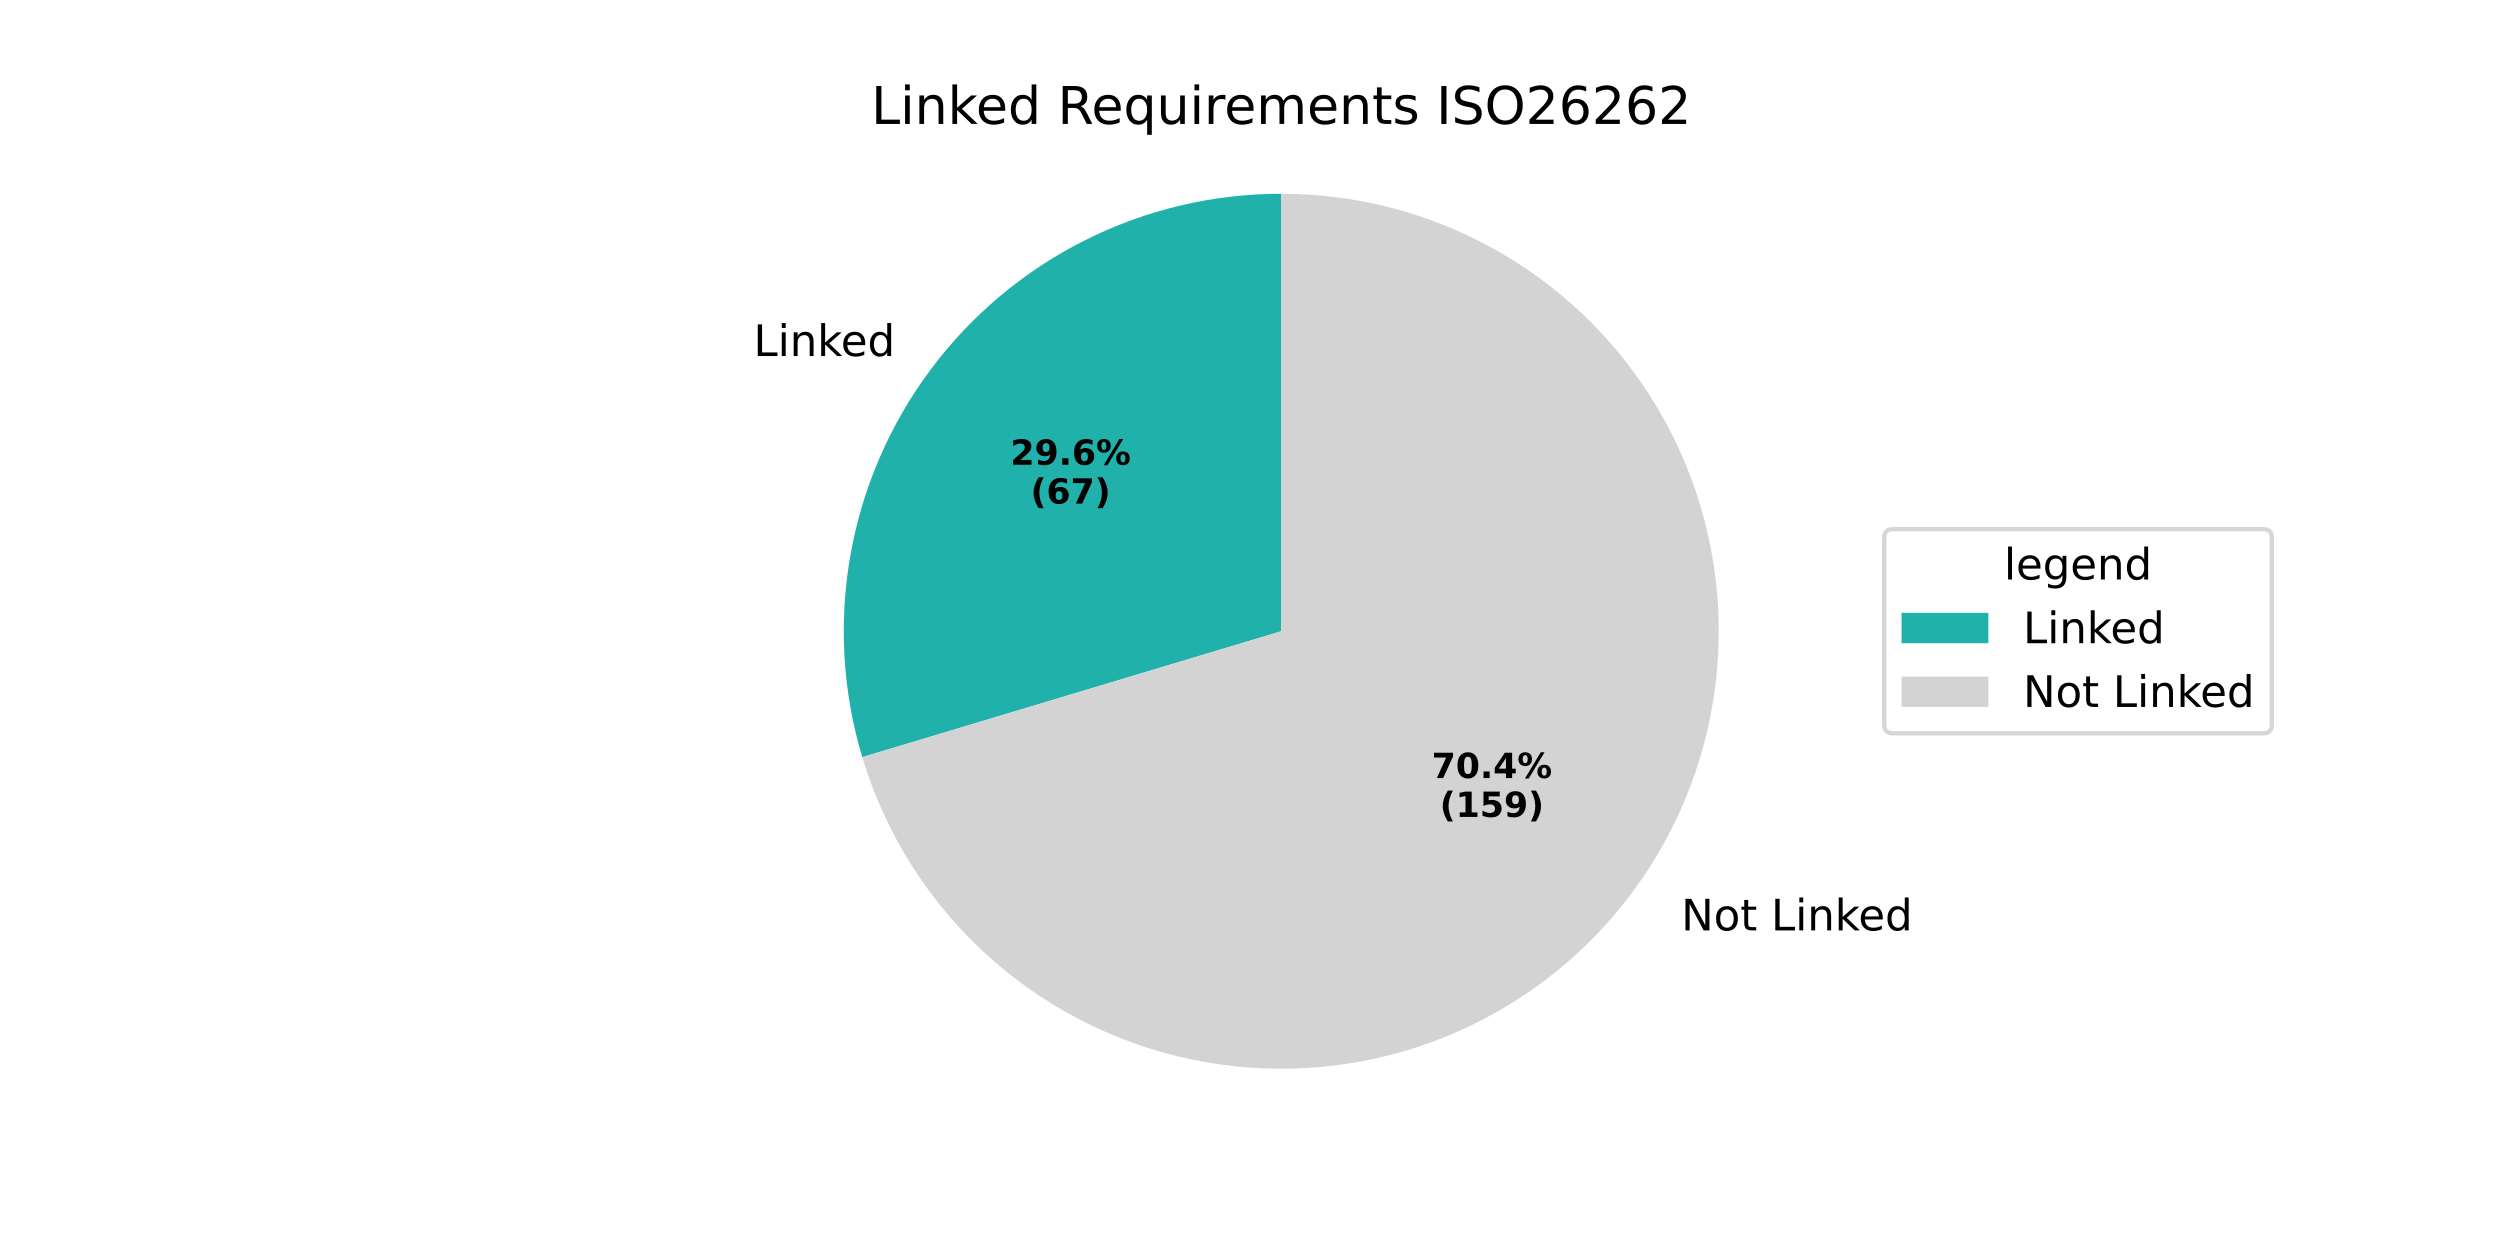
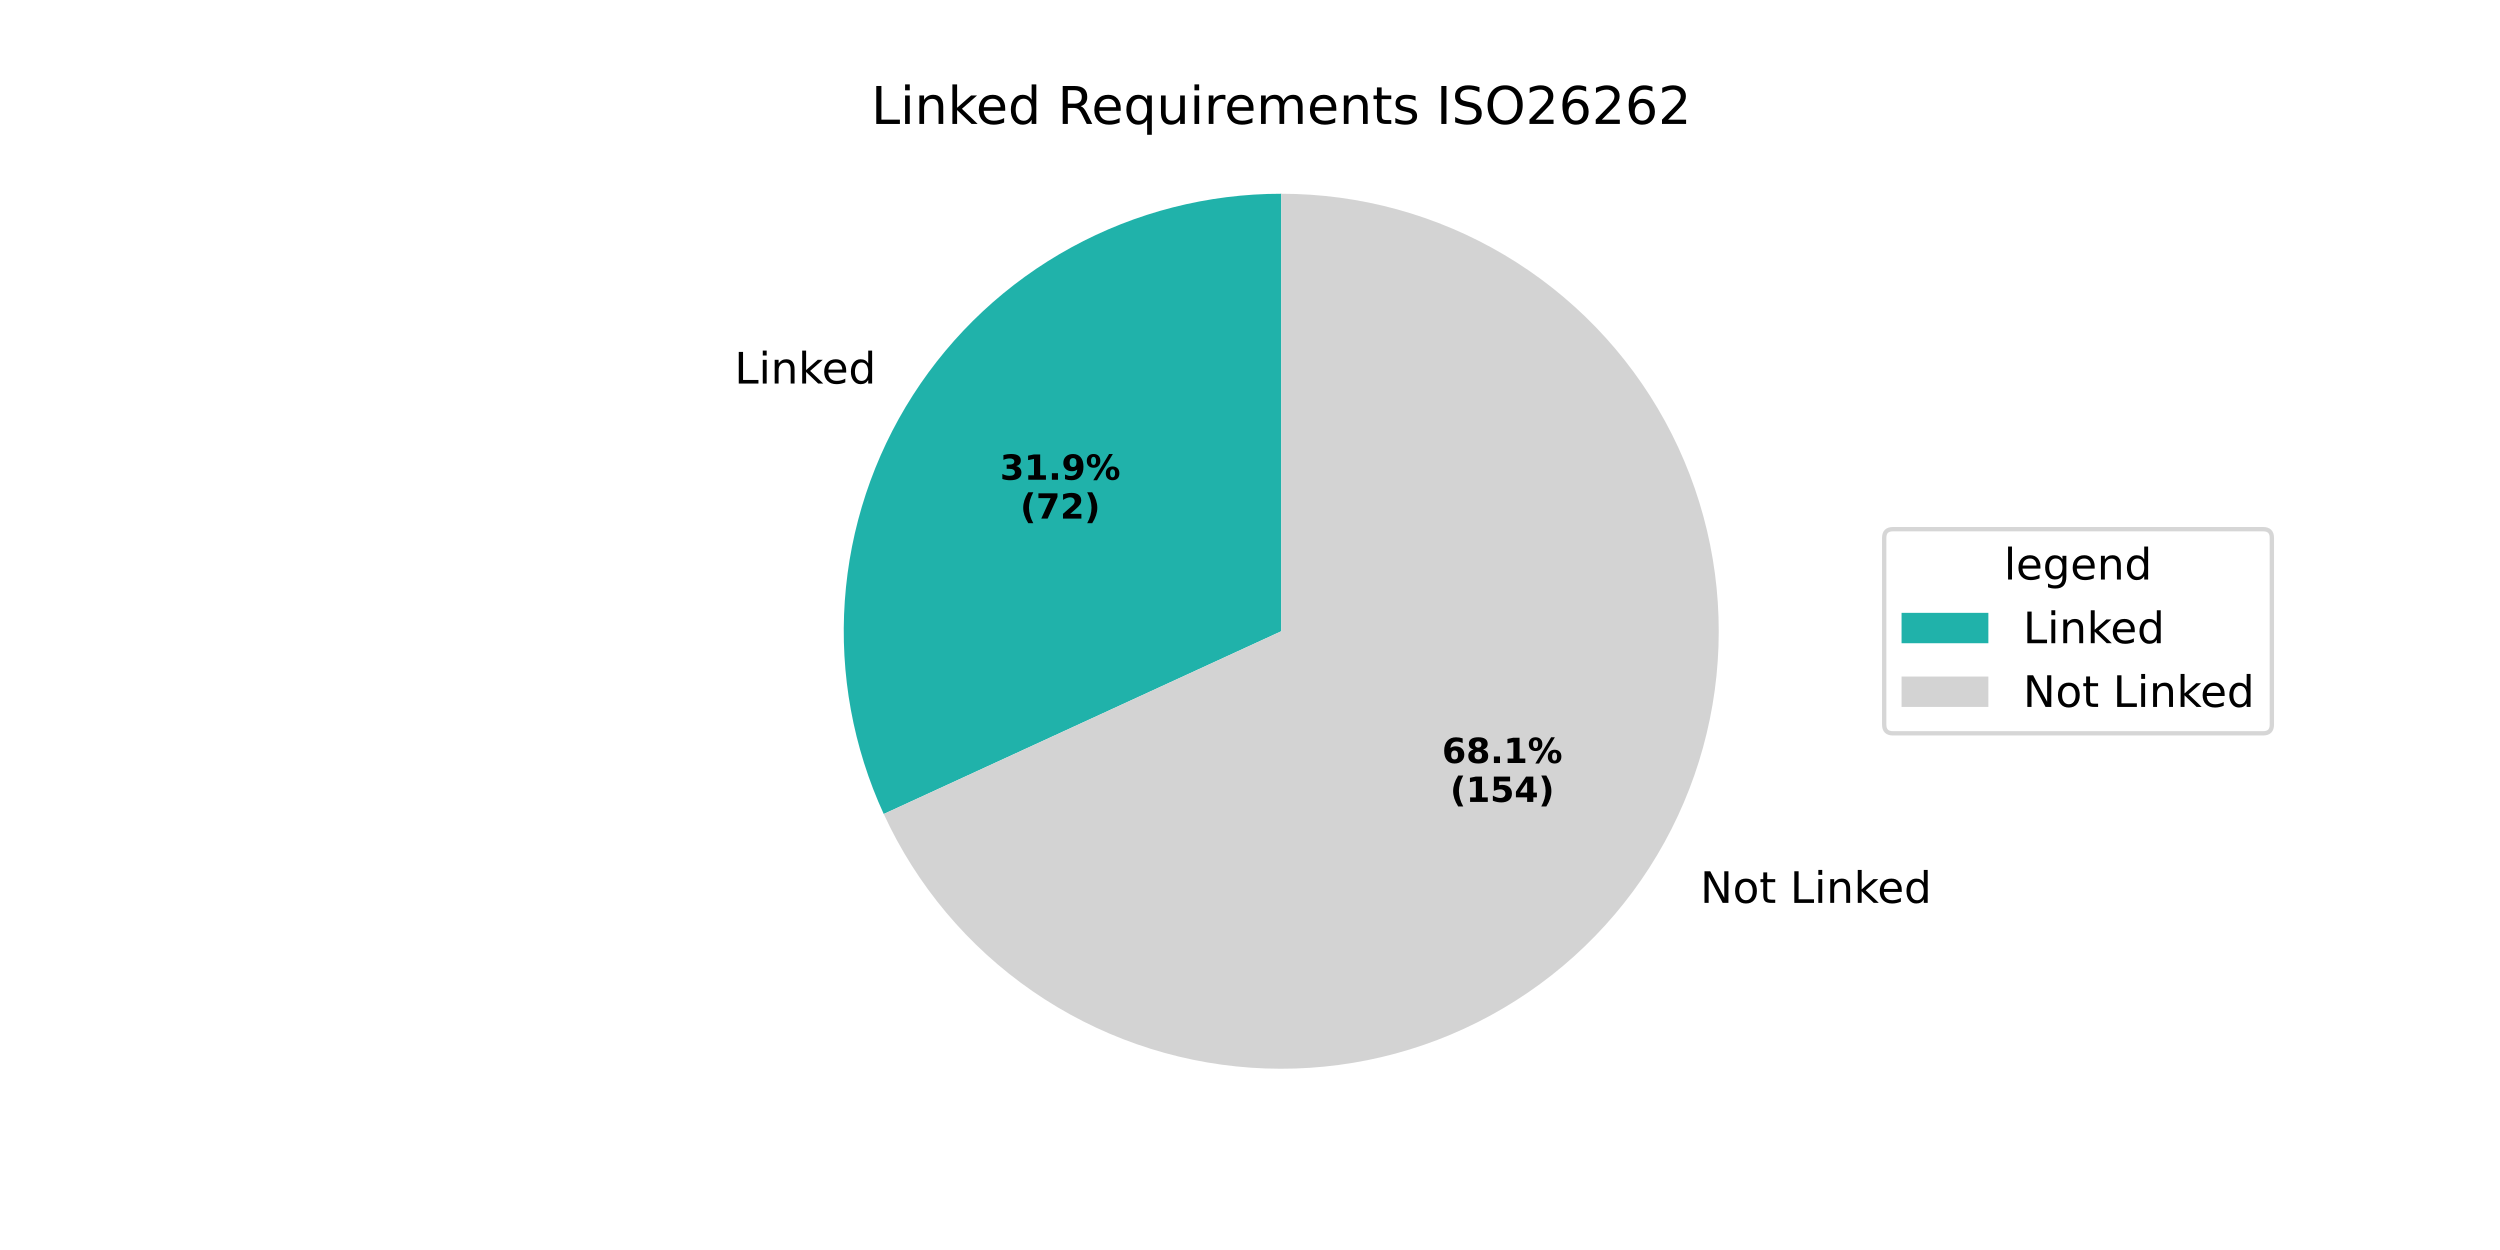
<svg xmlns="http://www.w3.org/2000/svg" xmlns:xlink="http://www.w3.org/1999/xlink" width="576pt" height="288pt" viewBox="0 0 576 288" version="1.1">
  <defs>
    <style type="text/css">*{stroke-linejoin: round; stroke-linecap: butt}</style>
  </defs>
  <g id="figure_1">
    <g id="patch_1">
      <path d="M 0 288  L 576 288  L 576 0  L 0 0  z " style="fill: #ffffff" />
    </g>
    <g id="axes_1">
      <g id="patch_2">
-         <path d="M 295.2 44.64  C 279.483 44.64 263.981 48.316 249.938 55.373  C 235.894 62.431 223.694 72.676 214.315 85.288  C 204.936 97.9 198.635 112.533 195.918 128.013  C 193.2 143.493 194.141 159.397 198.664 174.449  L 295.2 145.44  z " style="fill: #20b2aa" />
+         <path d="M 295.2 44.64  C 278.298 44.64 261.665 48.891 246.836 57.001  C 232.007 65.11 219.453 76.82 210.333 91.051  C 201.213 105.281 195.817 121.579 194.643 138.44  C 193.47 155.301 196.555 172.189 203.615 187.545  L 295.2 145.44  z " style="fill: #20b2aa" />
      </g>
      <g id="patch_3">
-         <path d="M 198.664 174.449  C 204.041 192.342 214.288 208.393 228.256 220.801  C 242.224 233.209 259.371 241.492 277.773 244.722  C 296.175 247.952 315.117 246.004 332.476 239.094  C 349.835 232.185 364.936 220.584 376.085 205.592  C 387.234 190.6 393.999 172.799 395.62 154.187  C 397.241 135.574 393.656 116.872 385.267 100.178  C 376.877 83.484 364.01 69.447 348.107 59.641  C 332.204 49.834 313.883 44.64 295.2 44.64  L 295.2 145.44  z " style="fill: #d3d3d3" />
+         <path d="M 203.615 187.545  C 211.171 203.981 223.013 218.083 237.895 228.366  C 252.776 238.65 270.155 244.74 288.2 245.997  C 306.245 247.253 324.3 243.629 340.462 235.507  C 356.625 227.384 370.307 215.059 380.067 199.829  C 389.827 184.6 395.311 167.02 395.939 148.942  C 396.568 130.865 392.319 112.946 383.64 97.076  C 374.96 81.205 362.167 67.96 346.608 58.734  C 331.048 49.509 313.289 44.64 295.2 44.64  L 295.2 145.44  z " style="fill: #d3d3d3" />
      </g>
      <g id="matplotlib.axis_1" />
      <g id="matplotlib.axis_2" />
      <g id="text_1">
-         <g transform="translate(173.6092 82.03226) scale(0.1 -0.1)">
+         <g transform="translate(169.2289 88.37107) scale(0.1 -0.1)">
          <defs>
            <path id="DejaVuSans-4c" d="M 628 4666  L 1259 4666  L 1259 531  L 3531 531  L 3531 0  L 628 0  L 628 4666  z " transform="scale(0.015625)" />
            <path id="DejaVuSans-69" d="M 603 3500  L 1178 3500  L 1178 0  L 603 0  L 603 3500  z M 603 4863  L 1178 4863  L 1178 4134  L 603 4134  L 603 4863  z " transform="scale(0.015625)" />
            <path id="DejaVuSans-6e" d="M 3513 2113  L 3513 0  L 2938 0  L 2938 2094  Q 2938 2591 2744 2837  Q 2550 3084 2163 3084  Q 1697 3084 1428 2787  Q 1159 2491 1159 1978  L 1159 0  L 581 0  L 581 3500  L 1159 3500  L 1159 2956  Q 1366 3272 1645 3428  Q 1925 3584 2291 3584  Q 2894 3584 3203 3211  Q 3513 2838 3513 2113  z " transform="scale(0.015625)" />
            <path id="DejaVuSans-6b" d="M 581 4863  L 1159 4863  L 1159 1991  L 2875 3500  L 3609 3500  L 1753 1863  L 3688 0  L 2938 0  L 1159 1709  L 1159 0  L 581 0  L 581 4863  z " transform="scale(0.015625)" />
            <path id="DejaVuSans-65" d="M 3597 1894  L 3597 1613  L 953 1613  Q 991 1019 1311 708  Q 1631 397 2203 397  Q 2534 397 2845 478  Q 3156 559 3463 722  L 3463 178  Q 3153 47 2828 -22  Q 2503 -91 2169 -91  Q 1331 -91 842 396  Q 353 884 353 1716  Q 353 2575 817 3079  Q 1281 3584 2069 3584  Q 2775 3584 3186 3129  Q 3597 2675 3597 1894  z M 3022 2063  Q 3016 2534 2758 2815  Q 2500 3097 2075 3097  Q 1594 3097 1305 2825  Q 1016 2553 972 2059  L 3022 2063  z " transform="scale(0.015625)" />
            <path id="DejaVuSans-64" d="M 2906 2969  L 2906 4863  L 3481 4863  L 3481 0  L 2906 0  L 2906 525  Q 2725 213 2448 61  Q 2172 -91 1784 -91  Q 1150 -91 751 415  Q 353 922 353 1747  Q 353 2572 751 3078  Q 1150 3584 1784 3584  Q 2172 3584 2448 3432  Q 2725 3281 2906 2969  z M 947 1747  Q 947 1113 1208 752  Q 1469 391 1925 391  Q 2381 391 2643 752  Q 2906 1113 2906 1747  Q 2906 2381 2643 2742  Q 2381 3103 1925 3103  Q 1469 3103 1208 2742  Q 947 2381 947 1747  z " transform="scale(0.015625)" />
          </defs>
          <use xlink:href="#DejaVuSans-4c" />
          <use xlink:href="#DejaVuSans-69" transform="translate(55.71289 0)" />
          <use xlink:href="#DejaVuSans-6e" transform="translate(83.49609 0)" />
          <use xlink:href="#DejaVuSans-6b" transform="translate(146.875 0)" />
          <use xlink:href="#DejaVuSans-65" transform="translate(201.1602 0)" />
          <use xlink:href="#DejaVuSans-64" transform="translate(262.6836 0)" />
        </g>
      </g>
      <g id="text_2">
-         <g transform="translate(232.792 107.0773) scale(0.08 -0.08)">
-           <defs>
-             <path id="DejaVuSans-Bold-32" d="M 1844 884  L 3897 884  L 3897 0  L 506 0  L 506 884  L 2209 2388  Q 2438 2594 2547 2791  Q 2656 2988 2656 3200  Q 2656 3528 2436 3728  Q 2216 3928 1850 3928  Q 1569 3928 1234 3808  Q 900 3688 519 3450  L 519 4475  Q 925 4609 1322 4679  Q 1719 4750 2100 4750  Q 2938 4750 3402 4381  Q 3866 4013 3866 3353  Q 3866 2972 3669 2642  Q 3472 2313 2841 1759  L 1844 884  z " transform="scale(0.015625)" />
+         <g transform="translate(230.4028 110.5348) scale(0.08 -0.08)">
+           <defs>
+             <path id="DejaVuSans-Bold-33" d="M 2981 2516  Q 3453 2394 3698 2092  Q 3944 1791 3944 1325  Q 3944 631 3412 270  Q 2881 -91 1863 -91  Q 1503 -91 1142 -33  Q 781 25 428 141  L 428 1069  Q 766 900 1098 814  Q 1431 728 1753 728  Q 2231 728 2486 893  Q 2741 1059 2741 1369  Q 2741 1688 2480 1852  Q 2219 2016 1709 2016  L 1228 2016  L 1228 2791  L 1734 2791  Q 2188 2791 2409 2933  Q 2631 3075 2631 3366  Q 2631 3634 2415 3781  Q 2200 3928 1806 3928  Q 1516 3928 1219 3862  Q 922 3797 628 3669  L 628 4550  Q 984 4650 1334 4700  Q 1684 4750 2022 4750  Q 2931 4750 3382 4451  Q 3834 4153 3834 3553  Q 3834 3144 3618 2883  Q 3403 2622 2981 2516  z " transform="scale(0.015625)" />
+             <path id="DejaVuSans-Bold-31" d="M 750 831  L 1813 831  L 1813 3847  L 722 3622  L 722 4441  L 1806 4666  L 2950 4666  L 2950 831  L 4013 831  L 4013 0  L 750 0  L 750 831  z " transform="scale(0.015625)" />
+             <path id="DejaVuSans-Bold-2e" d="M 653 1209  L 1778 1209  L 1778 0  L 653 0  L 653 1209  z " transform="scale(0.015625)" />
            <path id="DejaVuSans-Bold-39" d="M 641 103  L 641 966  Q 928 831 1190 764  Q 1453 697 1709 697  Q 2247 697 2547 995  Q 2847 1294 2900 1881  Q 2688 1725 2447 1647  Q 2206 1569 1925 1569  Q 1209 1569 770 1986  Q 331 2403 331 3084  Q 331 3838 820 4291  Q 1309 4744 2131 4744  Q 3044 4744 3544 4128  Q 4044 3513 4044 2388  Q 4044 1231 3459 570  Q 2875 -91 1856 -91  Q 1528 -91 1228 -42  Q 928 6 641 103  z M 2125 2350  Q 2441 2350 2600 2554  Q 2759 2759 2759 3169  Q 2759 3575 2600 3781  Q 2441 3988 2125 3988  Q 1809 3988 1650 3781  Q 1491 3575 1491 3169  Q 1491 2759 1650 2554  Q 1809 2350 2125 2350  z " transform="scale(0.015625)" />
-             <path id="DejaVuSans-Bold-2e" d="M 653 1209  L 1778 1209  L 1778 0  L 653 0  L 653 1209  z " transform="scale(0.015625)" />
-             <path id="DejaVuSans-Bold-36" d="M 2316 2303  Q 2000 2303 1842 2098  Q 1684 1894 1684 1484  Q 1684 1075 1842 870  Q 2000 666 2316 666  Q 2634 666 2792 870  Q 2950 1075 2950 1484  Q 2950 1894 2792 2098  Q 2634 2303 2316 2303  z M 3803 4544  L 3803 3681  Q 3506 3822 3243 3889  Q 2981 3956 2731 3956  Q 2194 3956 1894 3657  Q 1594 3359 1544 2772  Q 1750 2925 1990 3001  Q 2231 3078 2516 3078  Q 3231 3078 3670 2659  Q 4109 2241 4109 1563  Q 4109 813 3618 361  Q 3128 -91 2303 -91  Q 1394 -91 895 523  Q 397 1138 397 2266  Q 397 3422 980 4083  Q 1563 4744 2578 4744  Q 2900 4744 3203 4694  Q 3506 4644 3803 4544  z " transform="scale(0.015625)" />
            <path id="DejaVuSans-Bold-25" d="M 4959 1925  Q 4738 1925 4616 1733  Q 4494 1541 4494 1184  Q 4494 825 4614 633  Q 4734 441 4959 441  Q 5184 441 5303 633  Q 5422 825 5422 1184  Q 5422 1541 5301 1733  Q 5181 1925 4959 1925  z M 4959 2450  Q 5541 2450 5875 2112  Q 6209 1775 6209 1184  Q 6209 594 5875 251  Q 5541 -91 4959 -91  Q 4378 -91 4042 251  Q 3706 594 3706 1184  Q 3706 1772 4042 2111  Q 4378 2450 4959 2450  z M 2094 -91  L 1403 -91  L 4319 4750  L 5013 4750  L 2094 -91  z M 1453 4750  Q 2034 4750 2367 4411  Q 2700 4072 2700 3481  Q 2700 2891 2367 2550  Q 2034 2209 1453 2209  Q 872 2209 539 2550  Q 206 2891 206 3481  Q 206 4072 539 4411  Q 872 4750 1453 4750  z M 1453 4225  Q 1228 4225 1106 4031  Q 984 3838 984 3481  Q 984 3122 1106 2926  Q 1228 2731 1453 2731  Q 1678 2731 1798 2926  Q 1919 3122 1919 3481  Q 1919 3838 1797 4031  Q 1675 4225 1453 4225  z " transform="scale(0.015625)" />
          </defs>
-           <use xlink:href="#DejaVuSans-Bold-32" />
-           <use xlink:href="#DejaVuSans-Bold-39" transform="translate(69.58008 0)" />
+           <use xlink:href="#DejaVuSans-Bold-33" />
+           <use xlink:href="#DejaVuSans-Bold-31" transform="translate(69.58008 0)" />
          <use xlink:href="#DejaVuSans-Bold-2e" transform="translate(139.1602 0)" />
-           <use xlink:href="#DejaVuSans-Bold-36" transform="translate(177.1484 0)" />
+           <use xlink:href="#DejaVuSans-Bold-39" transform="translate(177.1484 0)" />
          <use xlink:href="#DejaVuSans-Bold-25" transform="translate(246.7285 0)" />
        </g>
-         <g transform="translate(237.4464 116.0355) scale(0.08 -0.08)">
+         <g transform="translate(235.0572 119.493) scale(0.08 -0.08)">
          <defs>
            <path id="DejaVuSans-Bold-28" d="M 2413 -844  L 1484 -844  Q 1006 -72 778 623  Q 550 1319 550 2003  Q 550 2688 779 3389  Q 1009 4091 1484 4856  L 2413 4856  Q 2013 4116 1813 3408  Q 1613 2700 1613 2009  Q 1613 1319 1811 609  Q 2009 -100 2413 -844  z " transform="scale(0.015625)" />
            <path id="DejaVuSans-Bold-37" d="M 428 4666  L 3944 4666  L 3944 3988  L 2125 0  L 953 0  L 2675 3781  L 428 3781  L 428 4666  z " transform="scale(0.015625)" />
+             <path id="DejaVuSans-Bold-32" d="M 1844 884  L 3897 884  L 3897 0  L 506 0  L 506 884  L 2209 2388  Q 2438 2594 2547 2791  Q 2656 2988 2656 3200  Q 2656 3528 2436 3728  Q 2216 3928 1850 3928  Q 1569 3928 1234 3808  Q 900 3688 519 3450  L 519 4475  Q 925 4609 1322 4679  Q 1719 4750 2100 4750  Q 2938 4750 3402 4381  Q 3866 4013 3866 3353  Q 3866 2972 3669 2642  Q 3472 2313 2841 1759  L 1844 884  z " transform="scale(0.015625)" />
            <path id="DejaVuSans-Bold-29" d="M 513 -844  Q 913 -100 1113 609  Q 1313 1319 1313 2009  Q 1313 2700 1113 3408  Q 913 4116 513 4856  L 1441 4856  Q 1916 4091 2145 3389  Q 2375 2688 2375 2003  Q 2375 1319 2147 623  Q 1919 -72 1441 -844  L 513 -844  z " transform="scale(0.015625)" />
          </defs>
          <use xlink:href="#DejaVuSans-Bold-28" />
-           <use xlink:href="#DejaVuSans-Bold-36" transform="translate(45.70312 0)" />
-           <use xlink:href="#DejaVuSans-Bold-37" transform="translate(115.2832 0)" />
+           <use xlink:href="#DejaVuSans-Bold-37" transform="translate(45.70312 0)" />
+           <use xlink:href="#DejaVuSans-Bold-32" transform="translate(115.2832 0)" />
          <use xlink:href="#DejaVuSans-Bold-29" transform="translate(184.8633 0)" />
        </g>
      </g>
      <g id="text_3">
-         <g transform="translate(384.1736 214.3667) scale(0.1 -0.1)">
+         <g transform="translate(388.5539 208.0277) scale(0.1 -0.1)">
          <defs>
            <path id="DejaVuSans-20" transform="scale(0.015625)" />
            <path id="DejaVuSans-4e" d="M 628 4666  L 1478 4666  L 3547 763  L 3547 4666  L 4159 4666  L 4159 0  L 3309 0  L 1241 3903  L 1241 0  L 628 0  L 628 4666  z " transform="scale(0.015625)" />
            <path id="DejaVuSans-6f" d="M 1959 3097  Q 1497 3097 1228 2736  Q 959 2375 959 1747  Q 959 1119 1226 758  Q 1494 397 1959 397  Q 2419 397 2687 759  Q 2956 1122 2956 1747  Q 2956 2369 2687 2733  Q 2419 3097 1959 3097  z M 1959 3584  Q 2709 3584 3137 3096  Q 3566 2609 3566 1747  Q 3566 888 3137 398  Q 2709 -91 1959 -91  Q 1206 -91 779 398  Q 353 888 353 1747  Q 353 2609 779 3096  Q 1206 3584 1959 3584  z " transform="scale(0.015625)" />
            <path id="DejaVuSans-74" d="M 1172 4494  L 1172 3500  L 2356 3500  L 2356 3053  L 1172 3053  L 1172 1153  Q 1172 725 1289 603  Q 1406 481 1766 481  L 2356 481  L 2356 0  L 1766 0  Q 1100 0 847 248  Q 594 497 594 1153  L 594 3053  L 172 3053  L 172 3500  L 594 3500  L 594 4494  L 1172 4494  z " transform="scale(0.015625)" />
          </defs>
          <use xlink:href="#DejaVuSans-20" />
          <use xlink:href="#DejaVuSans-4e" transform="translate(31.78711 0)" />
          <use xlink:href="#DejaVuSans-6f" transform="translate(106.5918 0)" />
          <use xlink:href="#DejaVuSans-74" transform="translate(167.7734 0)" />
          <use xlink:href="#DejaVuSans-20" transform="translate(206.9824 0)" />
          <use xlink:href="#DejaVuSans-4c" transform="translate(238.7695 0)" />
          <use xlink:href="#DejaVuSans-69" transform="translate(294.4824 0)" />
          <use xlink:href="#DejaVuSans-6e" transform="translate(322.2656 0)" />
          <use xlink:href="#DejaVuSans-6b" transform="translate(385.6445 0)" />
          <use xlink:href="#DejaVuSans-65" transform="translate(439.9297 0)" />
          <use xlink:href="#DejaVuSans-64" transform="translate(501.4531 0)" />
        </g>
      </g>
      <g id="text_4">
-         <g transform="translate(329.8542 179.2597) scale(0.08 -0.08)">
-           <defs>
-             <path id="DejaVuSans-Bold-30" d="M 2944 2338  Q 2944 3213 2780 3570  Q 2616 3928 2228 3928  Q 1841 3928 1675 3570  Q 1509 3213 1509 2338  Q 1509 1453 1675 1090  Q 1841 728 2228 728  Q 2613 728 2778 1090  Q 2944 1453 2944 2338  z M 4147 2328  Q 4147 1169 3647 539  Q 3147 -91 2228 -91  Q 1306 -91 806 539  Q 306 1169 306 2328  Q 306 3491 806 4120  Q 1306 4750 2228 4750  Q 3147 4750 3647 4120  Q 4147 3491 4147 2328  z " transform="scale(0.015625)" />
+         <g transform="translate(332.2434 175.802) scale(0.08 -0.08)">
+           <defs>
+             <path id="DejaVuSans-Bold-36" d="M 2316 2303  Q 2000 2303 1842 2098  Q 1684 1894 1684 1484  Q 1684 1075 1842 870  Q 2000 666 2316 666  Q 2634 666 2792 870  Q 2950 1075 2950 1484  Q 2950 1894 2792 2098  Q 2634 2303 2316 2303  z M 3803 4544  L 3803 3681  Q 3506 3822 3243 3889  Q 2981 3956 2731 3956  Q 2194 3956 1894 3657  Q 1594 3359 1544 2772  Q 1750 2925 1990 3001  Q 2231 3078 2516 3078  Q 3231 3078 3670 2659  Q 4109 2241 4109 1563  Q 4109 813 3618 361  Q 3128 -91 2303 -91  Q 1394 -91 895 523  Q 397 1138 397 2266  Q 397 3422 980 4083  Q 1563 4744 2578 4744  Q 2900 4744 3203 4694  Q 3506 4644 3803 4544  z " transform="scale(0.015625)" />
+             <path id="DejaVuSans-Bold-38" d="M 2228 2088  Q 1891 2088 1709 1903  Q 1528 1719 1528 1375  Q 1528 1031 1709 848  Q 1891 666 2228 666  Q 2563 666 2741 848  Q 2919 1031 2919 1375  Q 2919 1722 2741 1905  Q 2563 2088 2228 2088  z M 1350 2484  Q 925 2613 709 2878  Q 494 3144 494 3541  Q 494 4131 934 4440  Q 1375 4750 2228 4750  Q 3075 4750 3515 4442  Q 3956 4134 3956 3541  Q 3956 3144 3739 2878  Q 3522 2613 3097 2484  Q 3572 2353 3814 2058  Q 4056 1763 4056 1313  Q 4056 619 3595 264  Q 3134 -91 2228 -91  Q 1319 -91 855 264  Q 391 619 391 1313  Q 391 1763 633 2058  Q 875 2353 1350 2484  z M 1631 3419  Q 1631 3141 1786 2991  Q 1941 2841 2228 2841  Q 2509 2841 2662 2991  Q 2816 3141 2816 3419  Q 2816 3697 2662 3845  Q 2509 3994 2228 3994  Q 1941 3994 1786 3844  Q 1631 3694 1631 3419  z " transform="scale(0.015625)" />
+           </defs>
+           <use xlink:href="#DejaVuSans-Bold-36" />
+           <use xlink:href="#DejaVuSans-Bold-38" transform="translate(69.58008 0)" />
+           <use xlink:href="#DejaVuSans-Bold-2e" transform="translate(139.1602 0)" />
+           <use xlink:href="#DejaVuSans-Bold-31" transform="translate(177.1484 0)" />
+           <use xlink:href="#DejaVuSans-Bold-25" transform="translate(246.7285 0)" />
+         </g>
+         <g transform="translate(334.1147 184.7603) scale(0.08 -0.08)">
+           <defs>
+             <path id="DejaVuSans-Bold-35" d="M 678 4666  L 3669 4666  L 3669 3781  L 1638 3781  L 1638 3059  Q 1775 3097 1914 3117  Q 2053 3138 2203 3138  Q 3056 3138 3531 2711  Q 4006 2284 4006 1522  Q 4006 766 3489 337  Q 2972 -91 2053 -91  Q 1656 -91 1267 -14  Q 878 63 494 219  L 494 1166  Q 875 947 1217 837  Q 1559 728 1863 728  Q 2300 728 2551 942  Q 2803 1156 2803 1522  Q 2803 1891 2551 2103  Q 2300 2316 1863 2316  Q 1603 2316 1309 2248  Q 1016 2181 678 2041  L 678 4666  z " transform="scale(0.015625)" />
            <path id="DejaVuSans-Bold-34" d="M 2356 3675  L 1038 1722  L 2356 1722  L 2356 3675  z M 2156 4666  L 3494 4666  L 3494 1722  L 4159 1722  L 4159 850  L 3494 850  L 3494 0  L 2356 0  L 2356 850  L 288 850  L 288 1881  L 2156 4666  z " transform="scale(0.015625)" />
-           </defs>
-           <use xlink:href="#DejaVuSans-Bold-37" />
-           <use xlink:href="#DejaVuSans-Bold-30" transform="translate(69.58008 0)" />
-           <use xlink:href="#DejaVuSans-Bold-2e" transform="translate(139.1602 0)" />
-           <use xlink:href="#DejaVuSans-Bold-34" transform="translate(177.1484 0)" />
-           <use xlink:href="#DejaVuSans-Bold-25" transform="translate(246.7285 0)" />
-         </g>
-         <g transform="translate(331.7254 188.2179) scale(0.08 -0.08)">
-           <defs>
-             <path id="DejaVuSans-Bold-31" d="M 750 831  L 1813 831  L 1813 3847  L 722 3622  L 722 4441  L 1806 4666  L 2950 4666  L 2950 831  L 4013 831  L 4013 0  L 750 0  L 750 831  z " transform="scale(0.015625)" />
-             <path id="DejaVuSans-Bold-35" d="M 678 4666  L 3669 4666  L 3669 3781  L 1638 3781  L 1638 3059  Q 1775 3097 1914 3117  Q 2053 3138 2203 3138  Q 3056 3138 3531 2711  Q 4006 2284 4006 1522  Q 4006 766 3489 337  Q 2972 -91 2053 -91  Q 1656 -91 1267 -14  Q 878 63 494 219  L 494 1166  Q 875 947 1217 837  Q 1559 728 1863 728  Q 2300 728 2551 942  Q 2803 1156 2803 1522  Q 2803 1891 2551 2103  Q 2300 2316 1863 2316  Q 1603 2316 1309 2248  Q 1016 2181 678 2041  L 678 4666  z " transform="scale(0.015625)" />
          </defs>
          <use xlink:href="#DejaVuSans-Bold-28" />
          <use xlink:href="#DejaVuSans-Bold-31" transform="translate(45.70312 0)" />
          <use xlink:href="#DejaVuSans-Bold-35" transform="translate(115.2832 0)" />
-           <use xlink:href="#DejaVuSans-Bold-39" transform="translate(184.8633 0)" />
+           <use xlink:href="#DejaVuSans-Bold-34" transform="translate(184.8633 0)" />
          <use xlink:href="#DejaVuSans-Bold-29" transform="translate(254.4434 0)" />
        </g>
      </g>
      <g id="text_5">
        <g transform="translate(200.7169 28.56) scale(0.12 -0.12)">
          <defs>
            <path id="DejaVuSans-52" d="M 2841 2188  Q 3044 2119 3236 1894  Q 3428 1669 3622 1275  L 4263 0  L 3584 0  L 2988 1197  Q 2756 1666 2539 1819  Q 2322 1972 1947 1972  L 1259 1972  L 1259 0  L 628 0  L 628 4666  L 2053 4666  Q 2853 4666 3247 4331  Q 3641 3997 3641 3322  Q 3641 2881 3436 2590  Q 3231 2300 2841 2188  z M 1259 4147  L 1259 2491  L 2053 2491  Q 2509 2491 2742 2702  Q 2975 2913 2975 3322  Q 2975 3731 2742 3939  Q 2509 4147 2053 4147  L 1259 4147  z " transform="scale(0.015625)" />
            <path id="DejaVuSans-71" d="M 947 1747  Q 947 1113 1208 752  Q 1469 391 1925 391  Q 2381 391 2643 752  Q 2906 1113 2906 1747  Q 2906 2381 2643 2742  Q 2381 3103 1925 3103  Q 1469 3103 1208 2742  Q 947 2381 947 1747  z M 2906 525  Q 2725 213 2448 61  Q 2172 -91 1784 -91  Q 1150 -91 751 415  Q 353 922 353 1747  Q 353 2572 751 3078  Q 1150 3584 1784 3584  Q 2172 3584 2448 3432  Q 2725 3281 2906 2969  L 2906 3500  L 3481 3500  L 3481 -1331  L 2906 -1331  L 2906 525  z " transform="scale(0.015625)" />
            <path id="DejaVuSans-75" d="M 544 1381  L 544 3500  L 1119 3500  L 1119 1403  Q 1119 906 1312 657  Q 1506 409 1894 409  Q 2359 409 2629 706  Q 2900 1003 2900 1516  L 2900 3500  L 3475 3500  L 3475 0  L 2900 0  L 2900 538  Q 2691 219 2414 64  Q 2138 -91 1772 -91  Q 1169 -91 856 284  Q 544 659 544 1381  z M 1991 3584  L 1991 3584  z " transform="scale(0.015625)" />
            <path id="DejaVuSans-72" d="M 2631 2963  Q 2534 3019 2420 3045  Q 2306 3072 2169 3072  Q 1681 3072 1420 2755  Q 1159 2438 1159 1844  L 1159 0  L 581 0  L 581 3500  L 1159 3500  L 1159 2956  Q 1341 3275 1631 3429  Q 1922 3584 2338 3584  Q 2397 3584 2469 3576  Q 2541 3569 2628 3553  L 2631 2963  z " transform="scale(0.015625)" />
            <path id="DejaVuSans-6d" d="M 3328 2828  Q 3544 3216 3844 3400  Q 4144 3584 4550 3584  Q 5097 3584 5394 3201  Q 5691 2819 5691 2113  L 5691 0  L 5113 0  L 5113 2094  Q 5113 2597 4934 2840  Q 4756 3084 4391 3084  Q 3944 3084 3684 2787  Q 3425 2491 3425 1978  L 3425 0  L 2847 0  L 2847 2094  Q 2847 2600 2669 2842  Q 2491 3084 2119 3084  Q 1678 3084 1418 2786  Q 1159 2488 1159 1978  L 1159 0  L 581 0  L 581 3500  L 1159 3500  L 1159 2956  Q 1356 3278 1631 3431  Q 1906 3584 2284 3584  Q 2666 3584 2933 3390  Q 3200 3197 3328 2828  z " transform="scale(0.015625)" />
            <path id="DejaVuSans-73" d="M 2834 3397  L 2834 2853  Q 2591 2978 2328 3040  Q 2066 3103 1784 3103  Q 1356 3103 1142 2972  Q 928 2841 928 2578  Q 928 2378 1081 2264  Q 1234 2150 1697 2047  L 1894 2003  Q 2506 1872 2764 1633  Q 3022 1394 3022 966  Q 3022 478 2636 193  Q 2250 -91 1575 -91  Q 1294 -91 989 -36  Q 684 19 347 128  L 347 722  Q 666 556 975 473  Q 1284 391 1588 391  Q 1994 391 2212 530  Q 2431 669 2431 922  Q 2431 1156 2273 1281  Q 2116 1406 1581 1522  L 1381 1569  Q 847 1681 609 1914  Q 372 2147 372 2553  Q 372 3047 722 3315  Q 1072 3584 1716 3584  Q 2034 3584 2315 3537  Q 2597 3491 2834 3397  z " transform="scale(0.015625)" />
            <path id="DejaVuSans-49" d="M 628 4666  L 1259 4666  L 1259 0  L 628 0  L 628 4666  z " transform="scale(0.015625)" />
            <path id="DejaVuSans-53" d="M 3425 4513  L 3425 3897  Q 3066 4069 2747 4153  Q 2428 4238 2131 4238  Q 1616 4238 1336 4038  Q 1056 3838 1056 3469  Q 1056 3159 1242 3001  Q 1428 2844 1947 2747  L 2328 2669  Q 3034 2534 3370 2195  Q 3706 1856 3706 1288  Q 3706 609 3251 259  Q 2797 -91 1919 -91  Q 1588 -91 1214 -16  Q 841 59 441 206  L 441 856  Q 825 641 1194 531  Q 1563 422 1919 422  Q 2459 422 2753 634  Q 3047 847 3047 1241  Q 3047 1584 2836 1778  Q 2625 1972 2144 2069  L 1759 2144  Q 1053 2284 737 2584  Q 422 2884 422 3419  Q 422 4038 858 4394  Q 1294 4750 2059 4750  Q 2388 4750 2728 4690  Q 3069 4631 3425 4513  z " transform="scale(0.015625)" />
            <path id="DejaVuSans-4f" d="M 2522 4238  Q 1834 4238 1429 3725  Q 1025 3213 1025 2328  Q 1025 1447 1429 934  Q 1834 422 2522 422  Q 3209 422 3611 934  Q 4013 1447 4013 2328  Q 4013 3213 3611 3725  Q 3209 4238 2522 4238  z M 2522 4750  Q 3503 4750 4090 4092  Q 4678 3434 4678 2328  Q 4678 1225 4090 567  Q 3503 -91 2522 -91  Q 1538 -91 948 565  Q 359 1222 359 2328  Q 359 3434 948 4092  Q 1538 4750 2522 4750  z " transform="scale(0.015625)" />
            <path id="DejaVuSans-32" d="M 1228 531  L 3431 531  L 3431 0  L 469 0  L 469 531  Q 828 903 1448 1529  Q 2069 2156 2228 2338  Q 2531 2678 2651 2914  Q 2772 3150 2772 3378  Q 2772 3750 2511 3984  Q 2250 4219 1831 4219  Q 1534 4219 1204 4116  Q 875 4013 500 3803  L 500 4441  Q 881 4594 1212 4672  Q 1544 4750 1819 4750  Q 2544 4750 2975 4387  Q 3406 4025 3406 3419  Q 3406 3131 3298 2873  Q 3191 2616 2906 2266  Q 2828 2175 2409 1742  Q 1991 1309 1228 531  z " transform="scale(0.015625)" />
            <path id="DejaVuSans-36" d="M 2113 2584  Q 1688 2584 1439 2293  Q 1191 2003 1191 1497  Q 1191 994 1439 701  Q 1688 409 2113 409  Q 2538 409 2786 701  Q 3034 994 3034 1497  Q 3034 2003 2786 2293  Q 2538 2584 2113 2584  z M 3366 4563  L 3366 3988  Q 3128 4100 2886 4159  Q 2644 4219 2406 4219  Q 1781 4219 1451 3797  Q 1122 3375 1075 2522  Q 1259 2794 1537 2939  Q 1816 3084 2150 3084  Q 2853 3084 3261 2657  Q 3669 2231 3669 1497  Q 3669 778 3244 343  Q 2819 -91 2113 -91  Q 1303 -91 875 529  Q 447 1150 447 2328  Q 447 3434 972 4092  Q 1497 4750 2381 4750  Q 2619 4750 2861 4703  Q 3103 4656 3366 4563  z " transform="scale(0.015625)" />
          </defs>
          <use xlink:href="#DejaVuSans-4c" />
          <use xlink:href="#DejaVuSans-69" transform="translate(55.71289 0)" />
          <use xlink:href="#DejaVuSans-6e" transform="translate(83.49609 0)" />
          <use xlink:href="#DejaVuSans-6b" transform="translate(146.875 0)" />
          <use xlink:href="#DejaVuSans-65" transform="translate(201.1602 0)" />
          <use xlink:href="#DejaVuSans-64" transform="translate(262.6836 0)" />
          <use xlink:href="#DejaVuSans-20" transform="translate(326.1602 0)" />
          <use xlink:href="#DejaVuSans-52" transform="translate(357.9473 0)" />
          <use xlink:href="#DejaVuSans-65" transform="translate(422.9297 0)" />
          <use xlink:href="#DejaVuSans-71" transform="translate(484.4531 0)" />
          <use xlink:href="#DejaVuSans-75" transform="translate(547.9297 0)" />
          <use xlink:href="#DejaVuSans-69" transform="translate(611.3086 0)" />
          <use xlink:href="#DejaVuSans-72" transform="translate(639.0918 0)" />
          <use xlink:href="#DejaVuSans-65" transform="translate(677.9551 0)" />
          <use xlink:href="#DejaVuSans-6d" transform="translate(739.4785 0)" />
          <use xlink:href="#DejaVuSans-65" transform="translate(836.8906 0)" />
          <use xlink:href="#DejaVuSans-6e" transform="translate(898.4141 0)" />
          <use xlink:href="#DejaVuSans-74" transform="translate(961.793 0)" />
          <use xlink:href="#DejaVuSans-73" transform="translate(1001.002 0)" />
          <use xlink:href="#DejaVuSans-20" transform="translate(1053.102 0)" />
          <use xlink:href="#DejaVuSans-49" transform="translate(1084.889 0)" />
          <use xlink:href="#DejaVuSans-53" transform="translate(1114.381 0)" />
          <use xlink:href="#DejaVuSans-4f" transform="translate(1177.857 0)" />
          <use xlink:href="#DejaVuSans-32" transform="translate(1256.568 0)" />
          <use xlink:href="#DejaVuSans-36" transform="translate(1320.191 0)" />
          <use xlink:href="#DejaVuSans-32" transform="translate(1383.814 0)" />
          <use xlink:href="#DejaVuSans-36" transform="translate(1447.438 0)" />
          <use xlink:href="#DejaVuSans-32" transform="translate(1511.061 0)" />
        </g>
      </g>
      <g id="legend_1">
        <g id="patch_4">
          <path d="M 436.12 168.957  L 521.436 168.957  Q 523.436 168.957 523.436 166.957  L 523.436 123.923  Q 523.436 121.923 521.436 121.923  L 436.12 121.923  Q 434.12 121.923 434.12 123.923  L 434.12 166.957  Q 434.12 168.957 436.12 168.957  z " style="fill: #ffffff; opacity: 0.8; stroke: #cccccc; stroke-linejoin: miter" />
        </g>
        <g id="text_6">
          <g transform="translate(461.7184 133.5213) scale(0.1 -0.1)">
            <defs>
              <path id="DejaVuSans-6c" d="M 603 4863  L 1178 4863  L 1178 0  L 603 0  L 603 4863  z " transform="scale(0.015625)" />
              <path id="DejaVuSans-67" d="M 2906 1791  Q 2906 2416 2648 2759  Q 2391 3103 1925 3103  Q 1463 3103 1205 2759  Q 947 2416 947 1791  Q 947 1169 1205 825  Q 1463 481 1925 481  Q 2391 481 2648 825  Q 2906 1169 2906 1791  z M 3481 434  Q 3481 -459 3084 -895  Q 2688 -1331 1869 -1331  Q 1566 -1331 1297 -1286  Q 1028 -1241 775 -1147  L 775 -588  Q 1028 -725 1275 -790  Q 1522 -856 1778 -856  Q 2344 -856 2625 -561  Q 2906 -266 2906 331  L 2906 616  Q 2728 306 2450 153  Q 2172 0 1784 0  Q 1141 0 747 490  Q 353 981 353 1791  Q 353 2603 747 3093  Q 1141 3584 1784 3584  Q 2172 3584 2450 3431  Q 2728 3278 2906 2969  L 2906 3500  L 3481 3500  L 3481 434  z " transform="scale(0.015625)" />
            </defs>
            <use xlink:href="#DejaVuSans-6c" />
            <use xlink:href="#DejaVuSans-65" transform="translate(27.7832 0)" />
            <use xlink:href="#DejaVuSans-67" transform="translate(89.30664 0)" />
            <use xlink:href="#DejaVuSans-65" transform="translate(152.7832 0)" />
            <use xlink:href="#DejaVuSans-6e" transform="translate(214.3066 0)" />
            <use xlink:href="#DejaVuSans-64" transform="translate(277.6855 0)" />
          </g>
        </g>
        <g id="patch_5">
          <path d="M 438.12 148.199  L 458.12 148.199  L 458.12 141.199  L 438.12 141.199  z " style="fill: #20b2aa" />
        </g>
        <g id="text_7">
          <g transform="translate(466.12 148.1994) scale(0.1 -0.1)">
            <use xlink:href="#DejaVuSans-4c" />
            <use xlink:href="#DejaVuSans-69" transform="translate(55.71289 0)" />
            <use xlink:href="#DejaVuSans-6e" transform="translate(83.49609 0)" />
            <use xlink:href="#DejaVuSans-6b" transform="translate(146.875 0)" />
            <use xlink:href="#DejaVuSans-65" transform="translate(201.1602 0)" />
            <use xlink:href="#DejaVuSans-64" transform="translate(262.6836 0)" />
          </g>
        </g>
        <g id="patch_6">
          <path d="M 438.12 162.877  L 458.12 162.877  L 458.12 155.877  L 438.12 155.877  z " style="fill: #d3d3d3" />
        </g>
        <g id="text_8">
          <g transform="translate(466.12 162.8775) scale(0.1 -0.1)">
            <use xlink:href="#DejaVuSans-4e" />
            <use xlink:href="#DejaVuSans-6f" transform="translate(74.80469 0)" />
            <use xlink:href="#DejaVuSans-74" transform="translate(135.9863 0)" />
            <use xlink:href="#DejaVuSans-20" transform="translate(175.1953 0)" />
            <use xlink:href="#DejaVuSans-4c" transform="translate(206.9824 0)" />
            <use xlink:href="#DejaVuSans-69" transform="translate(262.6953 0)" />
            <use xlink:href="#DejaVuSans-6e" transform="translate(290.4785 0)" />
            <use xlink:href="#DejaVuSans-6b" transform="translate(353.8574 0)" />
            <use xlink:href="#DejaVuSans-65" transform="translate(408.1426 0)" />
            <use xlink:href="#DejaVuSans-64" transform="translate(469.666 0)" />
          </g>
        </g>
      </g>
    </g>
  </g>
</svg>
